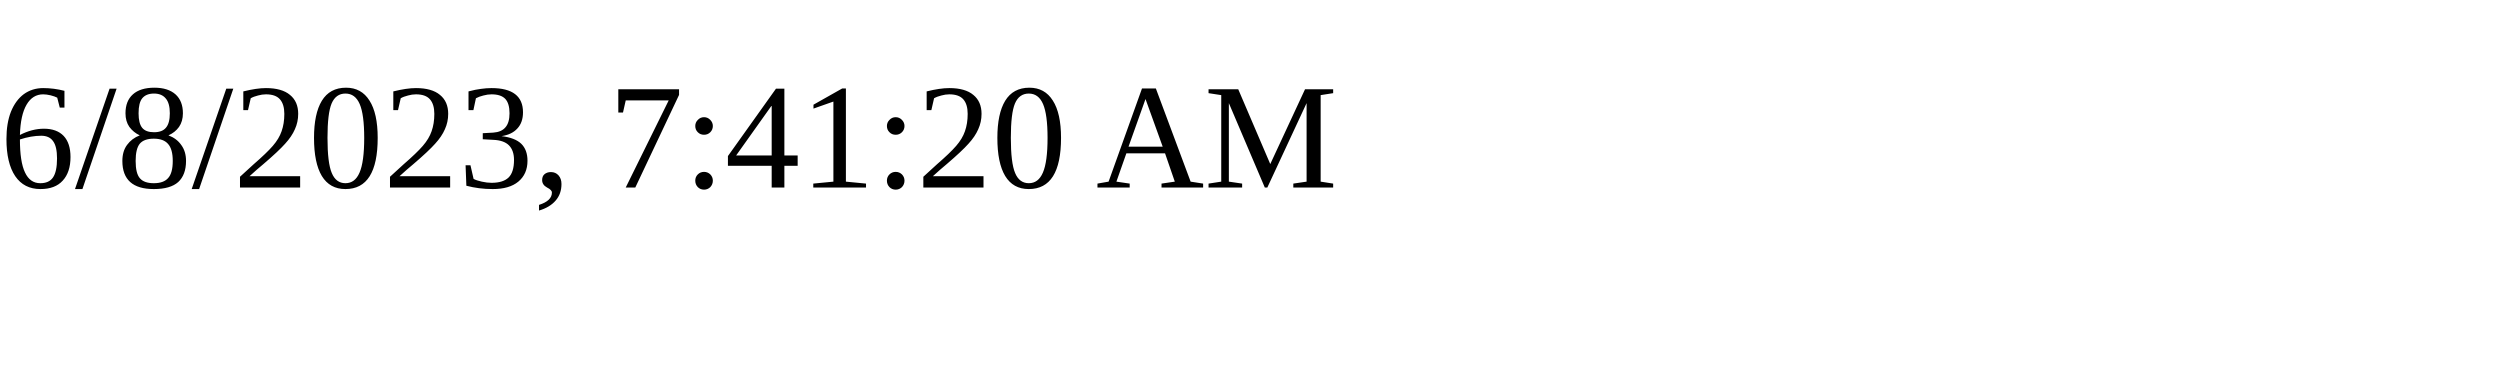
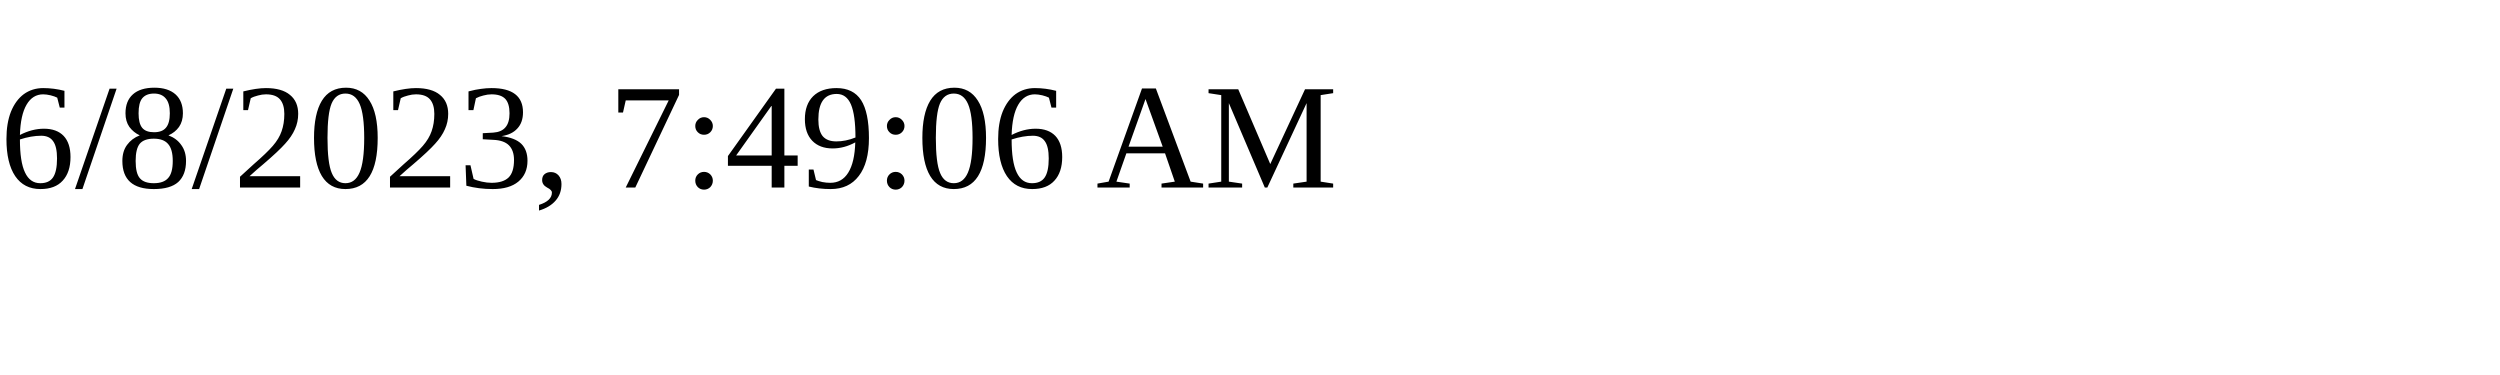
<svg xmlns="http://www.w3.org/2000/svg" height="30" width="200">
-   <text x="0" y="15">6/8/2023, 7:41:20 AM</text>
+   <text x="0" y="15">6/8/2023, 7:49:06 AM</text>
</svg>
